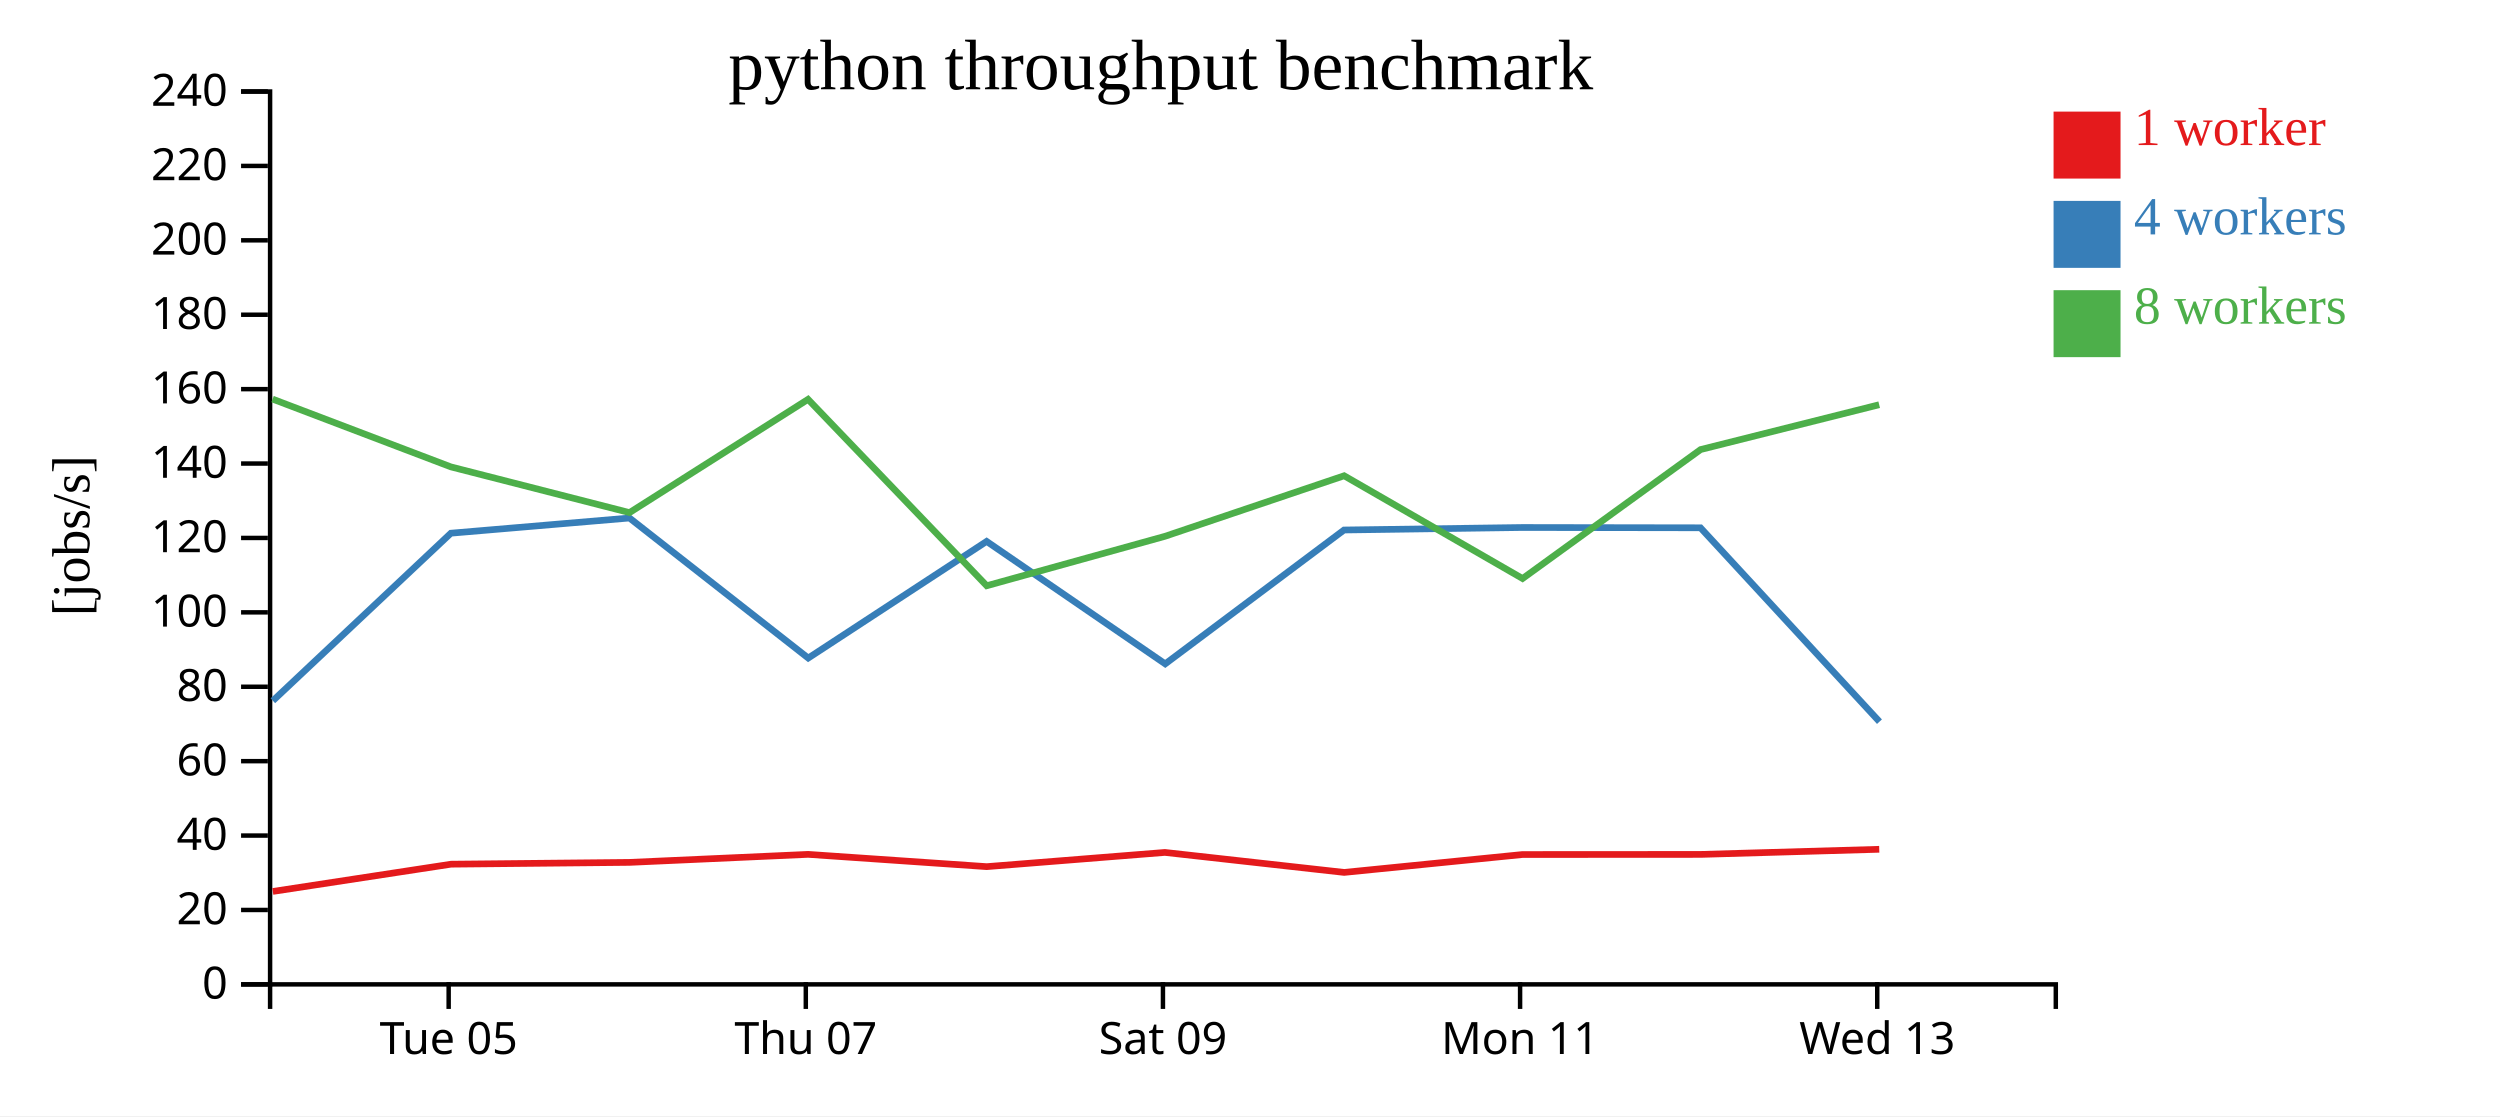
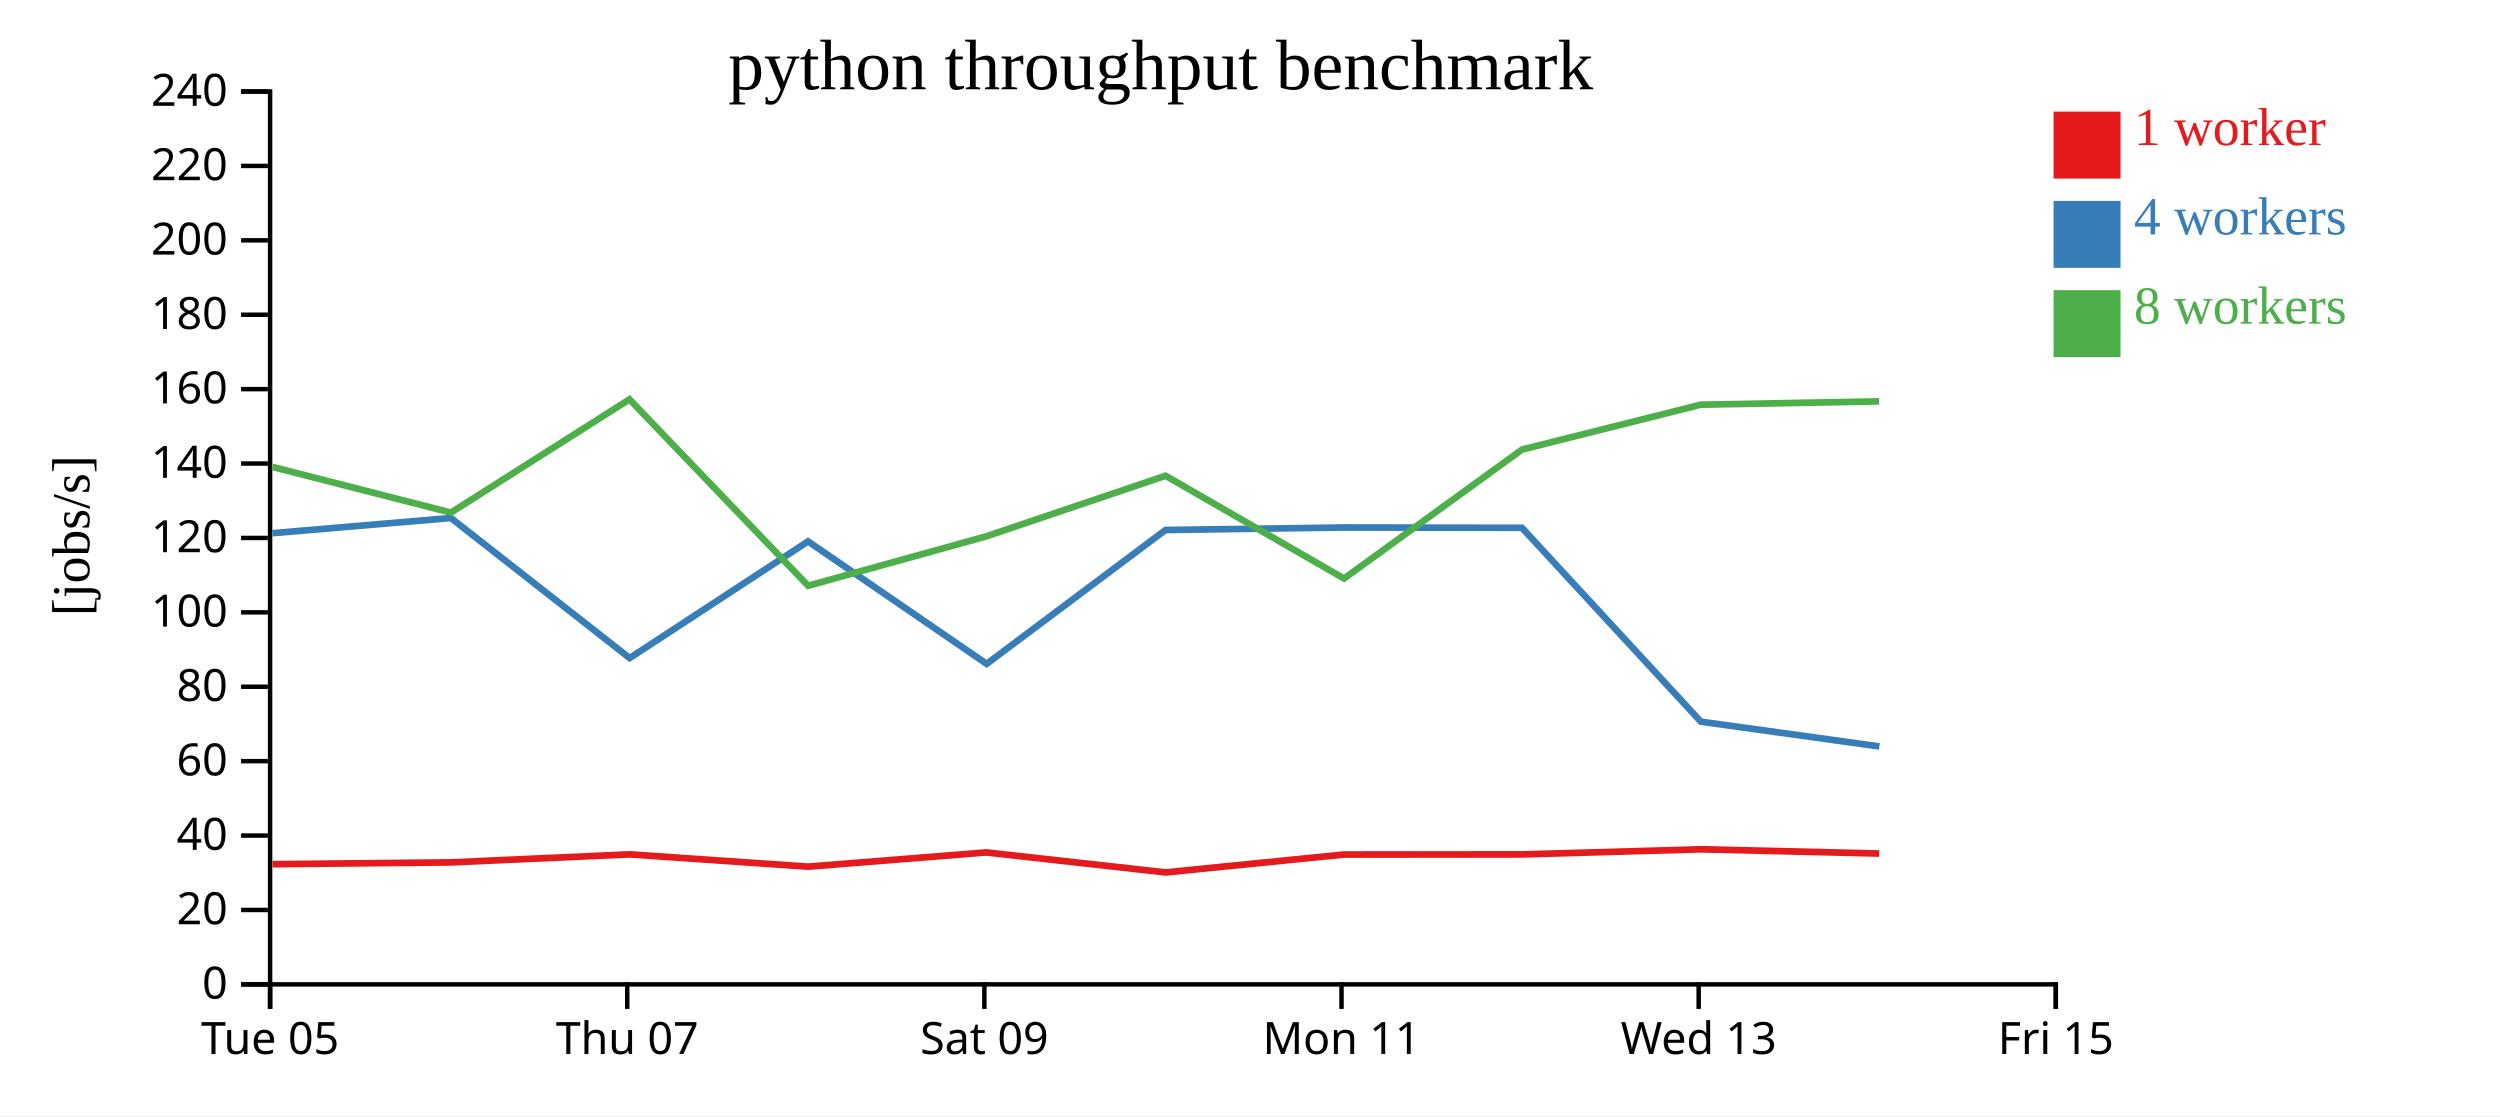
<svg xmlns="http://www.w3.org/2000/svg" width="560" height="250">
  <rect width="100%" height="100%" fill="white" />
  <g transform="translate(60,20)">
    <g transform="translate(0,200)" fill="none" font-size="10" font-family="sans-serif" text-anchor="middle">
      <path class="domain" stroke="currentColor" d="M0.5,6V0.5H400.5V6" />
-       <g class="tick" opacity="1" transform="translate(40.5,0)">
+       <g class="tick" opacity="1" transform="translate(0.5,0)">
        <line stroke="currentColor" y2="6" />
        <text fill="currentColor" y="9" dy="0.71em">Tue 05</text>
      </g>
-       <g class="tick" opacity="1" transform="translate(120.5,0)">
+       <g class="tick" opacity="1" transform="translate(80.5,0)">
        <line stroke="currentColor" y2="6" />
        <text fill="currentColor" y="9" dy="0.71em">Thu 07</text>
      </g>
-       <g class="tick" opacity="1" transform="translate(200.5,0)">
+       <g class="tick" opacity="1" transform="translate(160.5,0)">
        <line stroke="currentColor" y2="6" />
        <text fill="currentColor" y="9" dy="0.71em">Sat 09</text>
      </g>
-       <g class="tick" opacity="1" transform="translate(280.5,0)">
+       <g class="tick" opacity="1" transform="translate(240.5,0)">
        <line stroke="currentColor" y2="6" />
        <text fill="currentColor" y="9" dy="0.71em">Mon 11</text>
      </g>
-       <g class="tick" opacity="1" transform="translate(360.5,0)">
+       <g class="tick" opacity="1" transform="translate(320.5,0)">
        <line stroke="currentColor" y2="6" />
        <text fill="currentColor" y="9" dy="0.71em">Wed 13</text>
+       </g>
+       <g class="tick" opacity="1" transform="translate(400.5,0)">
+         <line stroke="currentColor" y2="6" />
+         <text fill="currentColor" y="9" dy="0.71em">Fri 15</text>
      </g>
    </g>
    <g fill="none" font-size="10" font-family="sans-serif" text-anchor="end">
      <path class="domain" stroke="currentColor" d="M-6,200.5H0.5V0.5H-6" />
      <g class="tick" opacity="1" transform="translate(0,200.5)">
        <line stroke="currentColor" x2="-6" />
        <text fill="currentColor" x="-9" dy="0.32em">0</text>
      </g>
      <g class="tick" opacity="1" transform="translate(0,183.8333)">
        <line stroke="currentColor" x2="-6" />
        <text fill="currentColor" x="-9" dy="0.32em">20</text>
      </g>
      <g class="tick" opacity="1" transform="translate(0,167.1667)">
        <line stroke="currentColor" x2="-6" />
        <text fill="currentColor" x="-9" dy="0.32em">40</text>
      </g>
      <g class="tick" opacity="1" transform="translate(0,150.5)">
        <line stroke="currentColor" x2="-6" />
        <text fill="currentColor" x="-9" dy="0.32em">60</text>
      </g>
      <g class="tick" opacity="1" transform="translate(0,133.8333)">
        <line stroke="currentColor" x2="-6" />
        <text fill="currentColor" x="-9" dy="0.32em">80</text>
      </g>
      <g class="tick" opacity="1" transform="translate(0,117.1667)">
        <line stroke="currentColor" x2="-6" />
        <text fill="currentColor" x="-9" dy="0.32em">100</text>
      </g>
      <g class="tick" opacity="1" transform="translate(0,100.5)">
        <line stroke="currentColor" x2="-6" />
        <text fill="currentColor" x="-9" dy="0.32em">120</text>
      </g>
      <g class="tick" opacity="1" transform="translate(0,83.83333)">
        <line stroke="currentColor" x2="-6" />
        <text fill="currentColor" x="-9" dy="0.32em">140</text>
      </g>
      <g class="tick" opacity="1" transform="translate(0,67.16667)">
        <line stroke="currentColor" x2="-6" />
        <text fill="currentColor" x="-9" dy="0.32em">160</text>
      </g>
      <g class="tick" opacity="1" transform="translate(0,50.5)">
        <line stroke="currentColor" x2="-6" />
        <text fill="currentColor" x="-9" dy="0.32em">180</text>
      </g>
      <g class="tick" opacity="1" transform="translate(0,33.83333)">
        <line stroke="currentColor" x2="-6" />
        <text fill="currentColor" x="-9" dy="0.32em">200</text>
      </g>
      <g class="tick" opacity="1" transform="translate(0,17.16667)">
        <line stroke="currentColor" x2="-6" />
        <text fill="currentColor" x="-9" dy="0.32em">220</text>
      </g>
      <g class="tick" opacity="1" transform="translate(0,0.5)">
        <line stroke="currentColor" x2="-6" />
        <text fill="currentColor" x="-9" dy="0.32em">240</text>
      </g>
    </g>
    <text text-anchor="middle" style="font-size: 12px" transform="rotate(-90)" y="-40" x="-100">[jobs/s]</text>
    <text text-anchor="middle" style="font-size: 16px" y="0" x="200">python throughput benchmark</text>
-     <path class="line" fill="none" stroke="#e41a1c" stroke-width="1.5" d="M1.107,179.684L41.035,173.577L81.01,173.175L121.018,171.377L161.02,174.128L200.932,170.944L241.085,175.422L281.029,171.414L320.923,171.389L360.951,170.24" />
-     <path class="line" fill="none" stroke="#377eb8" stroke-width="1.5" d="M1.122,136.967L41.001,99.437L81,96.033L121.045,127.406L161.002,101.272L201.009,128.706L241.064,98.72L281.017,98.159L320.914,98.225L361,141.657" />
-     <path class="line" fill="none" stroke="#4daf4a" stroke-width="1.5" d="M1.06,69.397L40.992,84.58L81.007,94.825L121.001,69.452L161.023,111.209L200.964,100.128L241.085,86.57L281.055,109.591L320.934,80.702L360.938,70.654" />
+     <path class="line" fill="none" stroke="#e41a1c" stroke-width="1.5" d="M1.035,173.577L41.01,173.175L81.018,171.377L121.02,174.128L160.932,170.944L201.085,175.422L241.029,171.414L280.923,171.389L320.951,170.24L360.937,171.191" />
+     <path class="line" fill="none" stroke="#377eb8" stroke-width="1.5" d="M1.001,99.437L41,96.033L81.045,127.406L121.002,101.272L161.009,128.706L201.064,98.72L241.017,98.159L280.914,98.225L321,141.657L360.979,147.204" />
+     <path class="line" fill="none" stroke="#4daf4a" stroke-width="1.5" d="M0.992,84.58L41.007,94.825L81.001,69.452L121.023,111.209L160.964,100.128L201.085,86.57L241.055,109.591L280.934,80.702L320.938,70.654L360.92,69.9" />
    <rect class="dot" x="400" y="5" width="15" height="15" style="fill: #e41a1c;" />
    <rect class="dot" x="400" y="25" width="15" height="15" style="fill: #377eb8;" />
    <rect class="dot" x="400" y="45" width="15" height="15" style="fill: #4daf4a;" />
    <text class="label" x="418" y="12.5" style="fill: #e41a1c; alignment-baseline: middle;" text-anchor="left">1 worker</text>
    <text class="label" x="418" y="32.5" style="fill: #377eb8; alignment-baseline: middle;" text-anchor="left">4 workers</text>
    <text class="label" x="418" y="52.5" style="fill: #4daf4a; alignment-baseline: middle;" text-anchor="left">8 workers</text>
  </g>
</svg>
